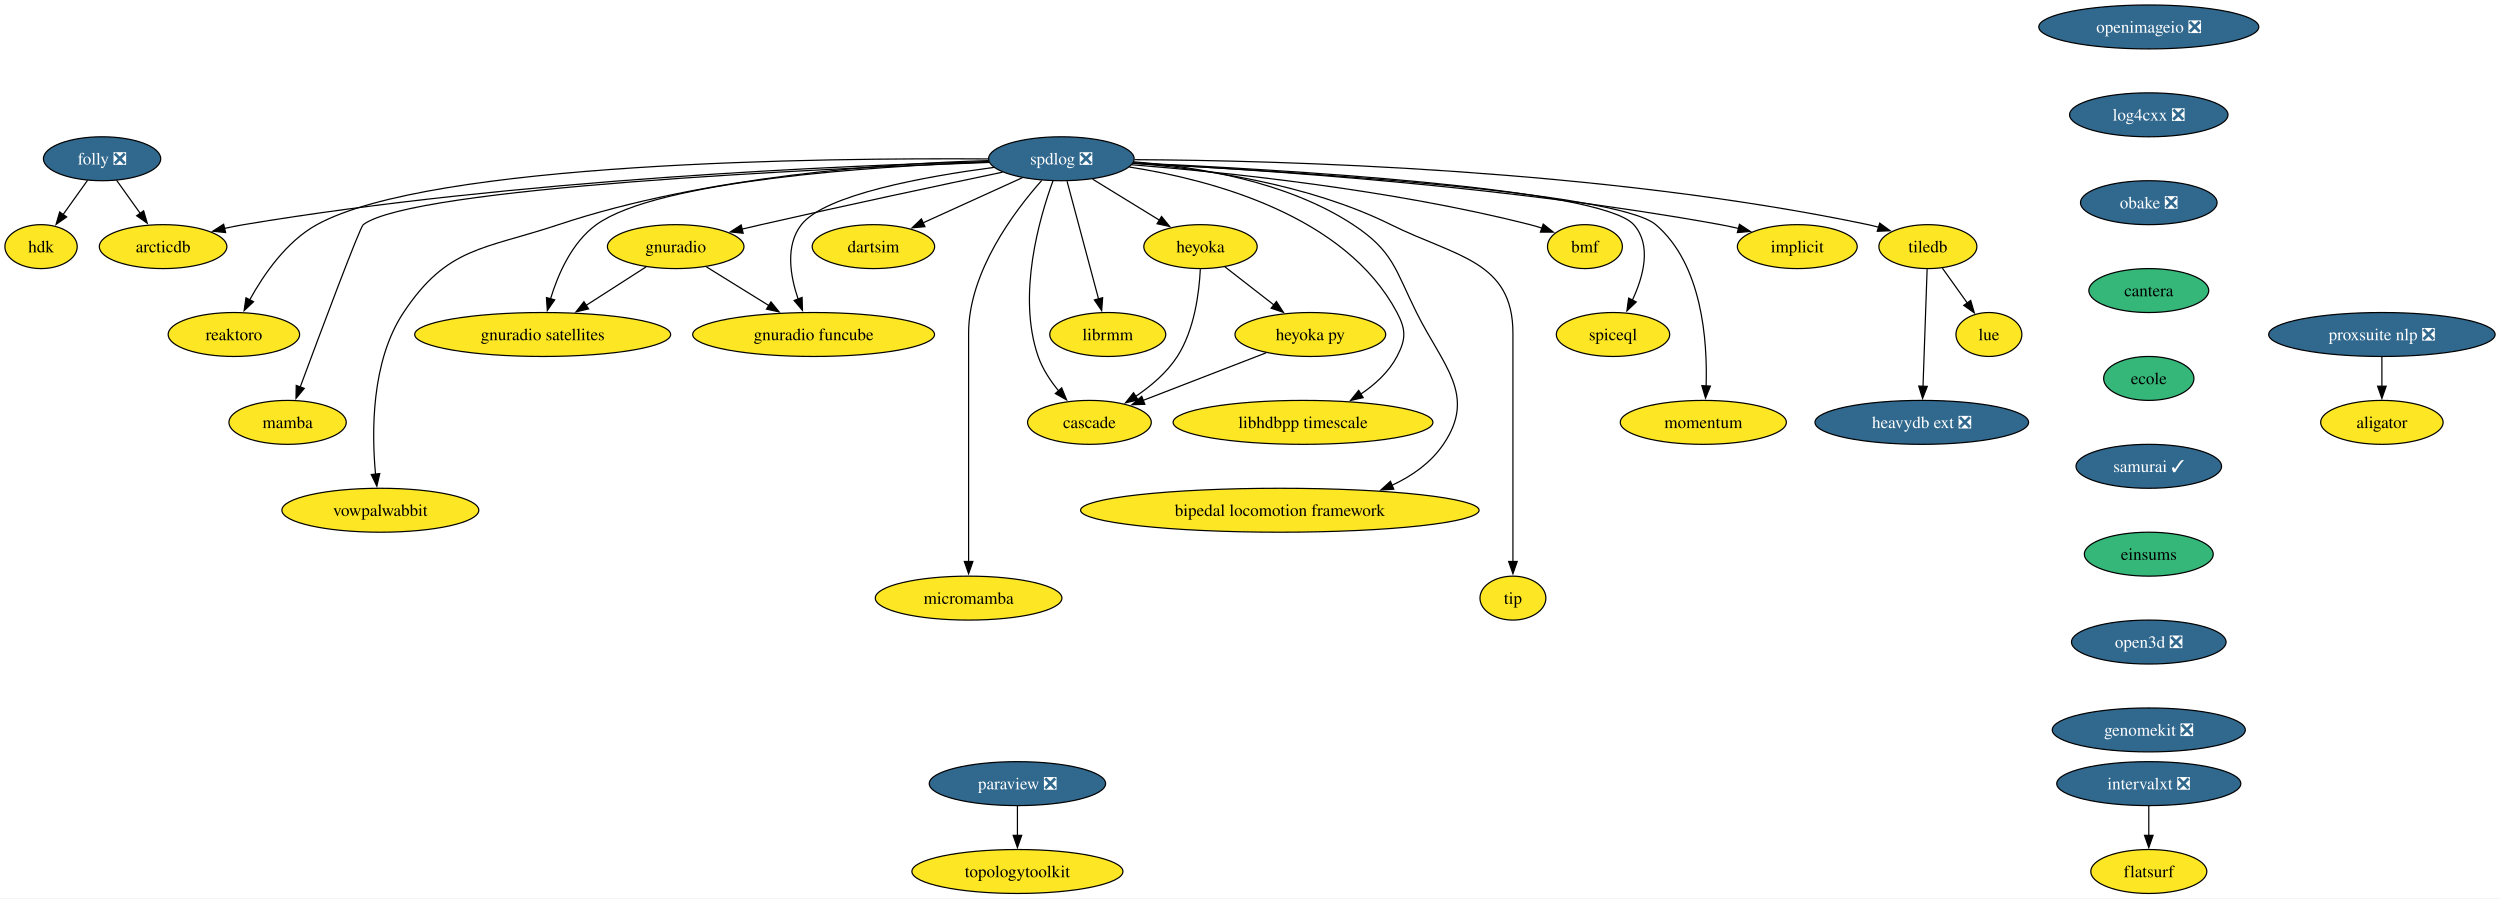
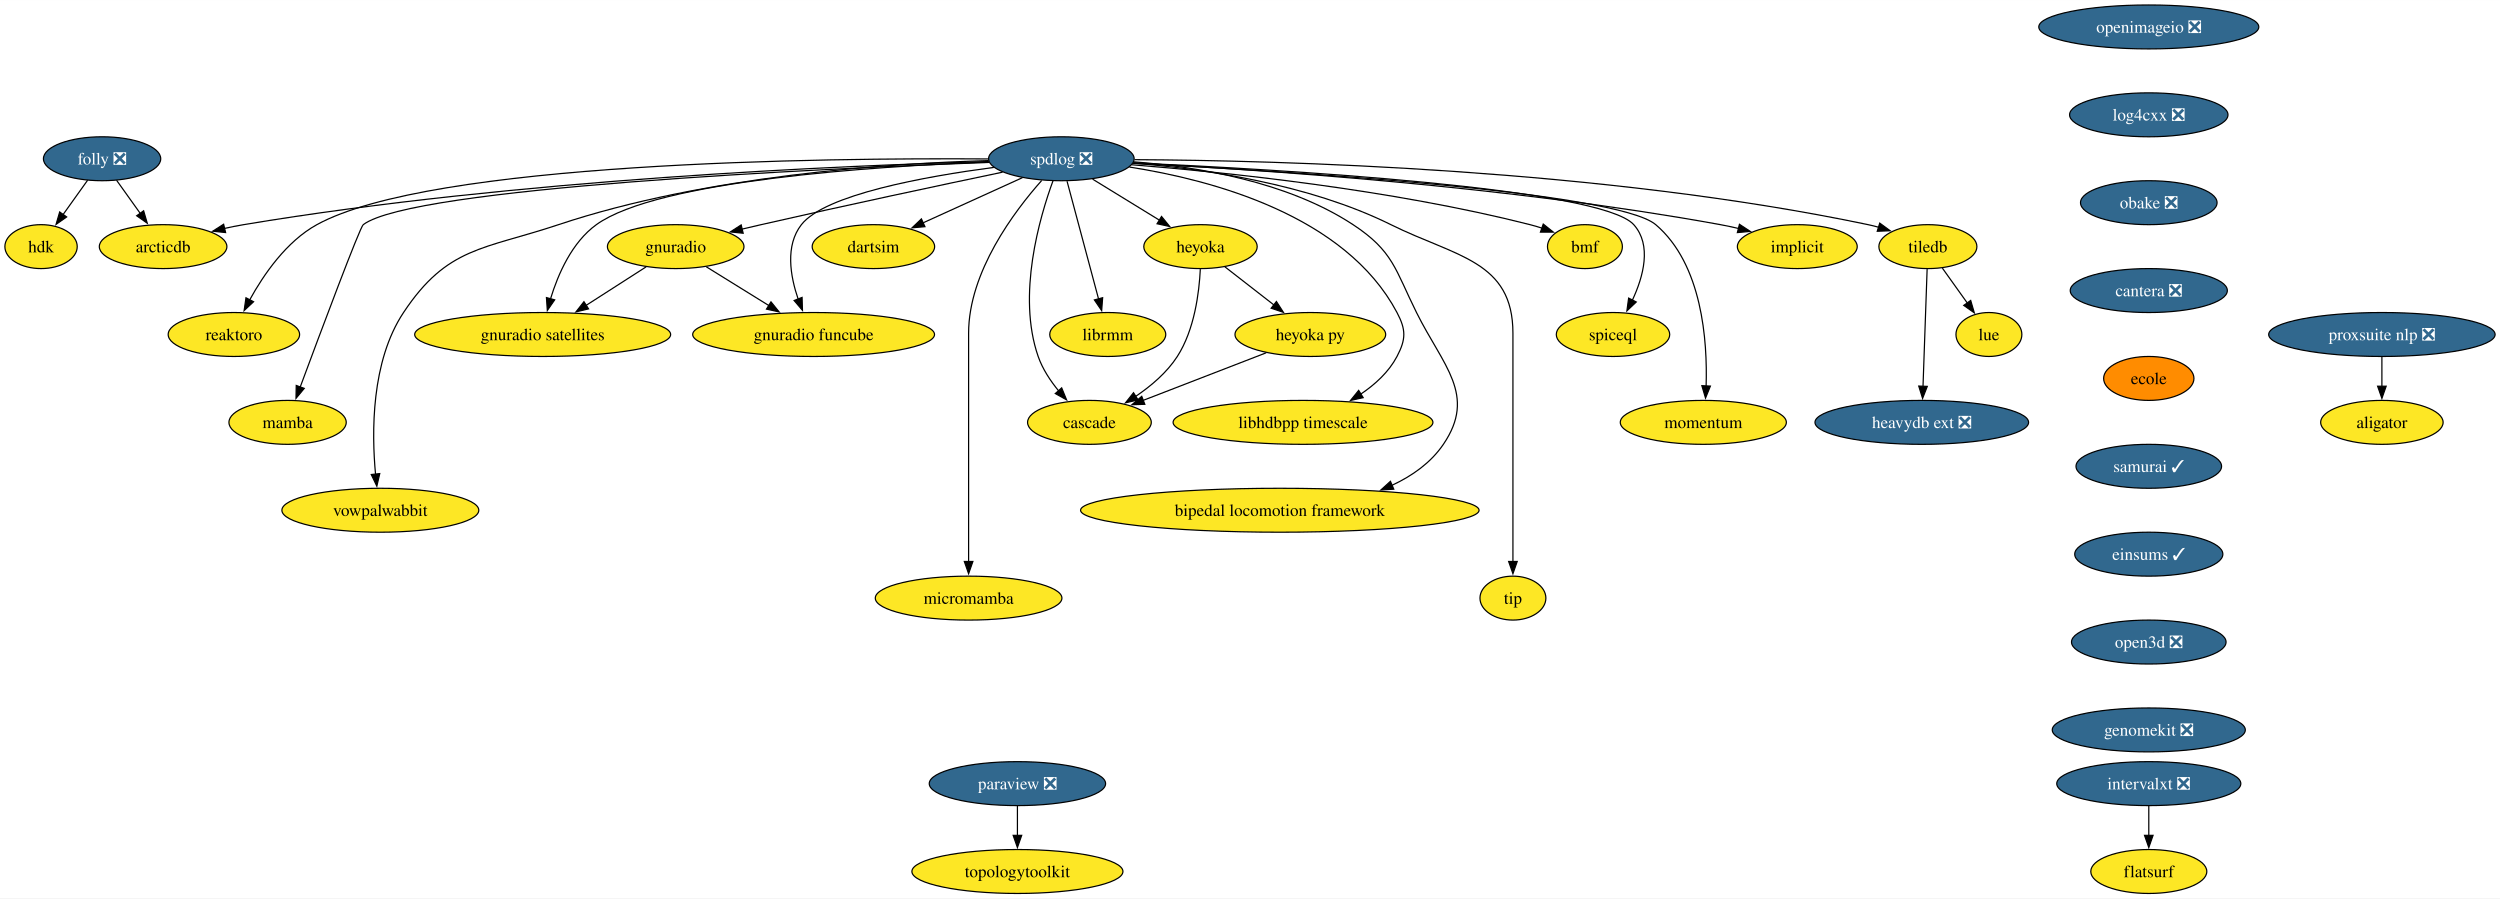
<svg xmlns="http://www.w3.org/2000/svg" xmlns:xlink="http://www.w3.org/1999/xlink" width="2048pt" height="736pt" viewBox="0.00 0.00 2048.41 736.00">
  <g id="graph0" class="graph" transform="scale(1 1) rotate(0) translate(4 732)">
    <polygon fill="white" stroke="none" points="-4,4 -4,-732 2044.41,-732 2044.41,4 -4,4" />
    <g id="node1" class="node">
      <g id="a_node1">
        <a xlink:href="https://github.com/conda-forge/implicit-feedstock" xlink:title="implicit">
          <ellipse fill="#fde725" stroke="black" cx="1468.64" cy="-530" rx="49.1" ry="18" />
          <text text-anchor="middle" x="1468.64" y="-525.33" font-family="Times,serif" font-size="14.00">implicit</text>
        </a>
      </g>
    </g>
    <g id="node2" class="node">
      <g id="a_node2">
        <a xlink:href="https://github.com/conda-forge/paraview-feedstock/pull/242" xlink:title="paraview ❎">
          <ellipse fill="#31688e" stroke="black" cx="829.64" cy="-90" rx="72.25" ry="18" />
          <text text-anchor="middle" x="829.64" y="-85.33" font-family="Times,serif" font-size="14.00" fill="white">paraview ❎</text>
        </a>
      </g>
    </g>
    <g id="node3" class="node">
      <g id="a_node3">
        <a xlink:href="https://github.com/conda-forge/topologytoolkit-feedstock" xlink:title="topologytoolkit">
          <ellipse fill="#fde725" stroke="black" cx="829.64" cy="-18" rx="86.46" ry="18" />
          <text text-anchor="middle" x="829.64" y="-13.32" font-family="Times,serif" font-size="14.00">topologytoolkit</text>
        </a>
      </g>
    </g>
    <g id="edge1" class="edge">
      <path fill="none" stroke="black" d="M829.64,-71.7C829.64,-64.41 829.64,-55.73 829.64,-47.54" />
      <polygon fill="black" stroke="black" points="833.14,-47.62 829.64,-37.62 826.14,-47.62 833.14,-47.62" />
    </g>
    <g id="node4" class="node">
      <g id="a_node4">
        <a xlink:href="https://github.com/conda-forge/spdlog-feedstock/pull/64" xlink:title="spdlog ❎">
          <ellipse fill="#31688e" stroke="black" cx="865.64" cy="-602" rx="59.63" ry="18" />
          <text text-anchor="middle" x="865.64" y="-597.33" font-family="Times,serif" font-size="14.00" fill="white">spdlog ❎</text>
        </a>
      </g>
    </g>
    <g id="edge2" class="edge">
      <path fill="none" stroke="black" d="M924.41,-598.42C1024.09,-593.35 1232.35,-579.66 1405.64,-548 1410.53,-547.11 1415.61,-546.02 1420.65,-544.83" />
      <polygon fill="black" stroke="black" points="1421.24,-548.29 1430.09,-542.47 1419.54,-541.5 1421.24,-548.29" />
    </g>
    <g id="node5" class="node">
      <g id="a_node5">
        <a xlink:href="https://github.com/conda-forge/tiledb-feedstock" xlink:title="tiledb">
          <ellipse fill="#fde725" stroke="black" cx="1575.64" cy="-530" rx="40.16" ry="18" />
          <text text-anchor="middle" x="1575.64" y="-525.33" font-family="Times,serif" font-size="14.00">tiledb</text>
        </a>
      </g>
    </g>
    <g id="edge3" class="edge">
      <path fill="none" stroke="black" d="M925.61,-601.25C1042.54,-600.63 1308.62,-593.78 1526.64,-548 1529.45,-547.41 1532.33,-546.7 1535.2,-545.91" />
      <polygon fill="black" stroke="black" points="1536.19,-549.27 1544.73,-543.01 1534.15,-542.58 1536.19,-549.27" />
    </g>
    <g id="node6" class="node">
      <g id="a_node6">
        <a xlink:href="https://github.com/conda-forge/reaktoro-feedstock" xlink:title="reaktoro">
          <ellipse fill="#fde725" stroke="black" cx="187.64" cy="-458" rx="53.84" ry="18" />
          <text text-anchor="middle" x="187.64" y="-453.32" font-family="Times,serif" font-size="14.00">reaktoro</text>
        </a>
      </g>
    </g>
    <g id="edge4" class="edge">
      <path fill="none" stroke="black" d="M805.73,-601.84C671.11,-602.77 349.15,-599.39 255.64,-548 230.68,-534.28 212.02,-507.13 200.62,-486.4" />
      <polygon fill="black" stroke="black" points="203.76,-484.84 196.03,-477.6 197.55,-488.08 203.76,-484.84" />
    </g>
    <g id="node7" class="node">
      <g id="a_node7">
        <a xlink:href="https://github.com/conda-forge/mamba-feedstock" xlink:title="mamba">
          <ellipse fill="#fde725" stroke="black" cx="231.64" cy="-386" rx="48.05" ry="18" />
          <text text-anchor="middle" x="231.64" y="-381.32" font-family="Times,serif" font-size="14.00">mamba</text>
        </a>
      </g>
    </g>
    <g id="edge5" class="edge">
      <path fill="none" stroke="black" d="M806.41,-599.02C668.37,-593.9 333.9,-578.47 293.64,-548 290.84,-545.88 258.85,-460.41 241.95,-414.88" />
      <polygon fill="black" stroke="black" points="245.29,-413.83 238.53,-405.67 238.73,-416.26 245.29,-413.83" />
    </g>
    <g id="node8" class="node">
      <g id="a_node8">
        <a xlink:href="https://github.com/conda-forge/vowpalwabbit-feedstock" xlink:title="vowpalwabbit">
          <ellipse fill="#fde725" stroke="black" cx="307.64" cy="-314" rx="80.67" ry="18" />
          <text text-anchor="middle" x="307.64" y="-309.32" font-family="Times,serif" font-size="14.00">vowpalwabbit</text>
        </a>
      </g>
    </g>
    <g id="edge6" class="edge">
      <path fill="none" stroke="black" d="M806.05,-600.49C724.48,-598.2 574.39,-588.26 453.64,-548 392.08,-527.48 362.53,-530.05 326.64,-476 300.03,-435.94 300.48,-377.64 303.72,-343.29" />
      <polygon fill="black" stroke="black" points="307.15,-344.03 304.77,-333.71 300.2,-343.27 307.15,-344.03" />
    </g>
    <g id="node9" class="node">
      <g id="a_node9">
        <a xlink:href="https://github.com/conda-forge/gnuradio-feedstock" xlink:title="gnuradio">
          <ellipse fill="#fde725" stroke="black" cx="549.64" cy="-530" rx="55.94" ry="18" />
          <text text-anchor="middle" x="549.64" y="-525.33" font-family="Times,serif" font-size="14.00">gnuradio</text>
        </a>
      </g>
    </g>
    <g id="edge7" class="edge">
      <path fill="none" stroke="black" d="M817.48,-591.01C767.82,-580.62 688.2,-563.71 619.64,-548 614.5,-546.82 609.15,-545.57 603.81,-544.3" />
      <polygon fill="black" stroke="black" points="604.92,-540.97 594.38,-542.05 603.29,-547.78 604.92,-540.97" />
    </g>
    <g id="node10" class="node">
      <g id="a_node10">
        <a xlink:href="https://github.com/conda-forge/micromamba-feedstock" xlink:title="micromamba">
          <ellipse fill="#fde725" stroke="black" cx="789.64" cy="-242" rx="76.46" ry="18" />
          <text text-anchor="middle" x="789.64" y="-237.32" font-family="Times,serif" font-size="14.00">micromamba</text>
        </a>
      </g>
    </g>
    <g id="edge8" class="edge">
      <path fill="none" stroke="black" d="M849.52,-584.19C827.21,-559.09 789.64,-509.33 789.64,-459 789.64,-459 789.64,-459 789.64,-385 789.64,-345.74 789.64,-300.38 789.64,-271.69" />
      <polygon fill="black" stroke="black" points="793.14,-272 789.64,-262 786.14,-272 793.14,-272" />
    </g>
    <g id="node11" class="node">
      <g id="a_node11">
        <a xlink:href="https://github.com/conda-forge/gnuradio-satellites-feedstock" xlink:title="gnuradio satellites">
          <ellipse fill="#fde725" stroke="black" cx="440.64" cy="-458" rx="104.87" ry="18" />
          <text text-anchor="middle" x="440.64" y="-453.32" font-family="Times,serif" font-size="14.00">gnuradio satellites</text>
        </a>
      </g>
    </g>
    <g id="edge9" class="edge">
      <path fill="none" stroke="black" d="M806.3,-599.4C712.35,-595.79 534.87,-584.24 484.64,-548 464.66,-533.59 453.27,-507.52 447.11,-487.31" />
      <polygon fill="black" stroke="black" points="450.49,-486.39 444.46,-477.68 443.74,-488.25 450.49,-486.39" />
    </g>
    <g id="node12" class="node">
      <g id="a_node12">
        <a xlink:href="https://github.com/conda-forge/dartsim-feedstock" xlink:title="dartsim">
          <ellipse fill="#fde725" stroke="black" cx="711.64" cy="-530" rx="50.16" ry="18" />
          <text text-anchor="middle" x="711.64" y="-525.33" font-family="Times,serif" font-size="14.00">dartsim</text>
        </a>
      </g>
    </g>
    <g id="edge10" class="edge">
      <path fill="none" stroke="black" d="M833.73,-586.5C810.14,-575.77 777.83,-561.09 752.38,-549.52" />
      <polygon fill="black" stroke="black" points="753.86,-546.35 743.31,-545.4 750.97,-552.72 753.86,-546.35" />
    </g>
    <g id="node13" class="node">
      <g id="a_node13">
        <a xlink:href="https://github.com/conda-forge/heyoka-feedstock" xlink:title="heyoka">
          <ellipse fill="#fde725" stroke="black" cx="979.64" cy="-530" rx="46.47" ry="18" />
          <text text-anchor="middle" x="979.64" y="-525.33" font-family="Times,serif" font-size="14.00">heyoka</text>
        </a>
      </g>
    </g>
    <g id="edge11" class="edge">
      <path fill="none" stroke="black" d="M891.22,-585.29C907.51,-575.29 928.77,-562.24 946.36,-551.44" />
      <polygon fill="black" stroke="black" points="947.72,-554.71 954.41,-546.49 944.05,-548.74 947.72,-554.71" />
    </g>
    <g id="node14" class="node">
      <g id="a_node14">
        <a xlink:href="https://github.com/conda-forge/librmm-feedstock" xlink:title="librmm">
          <ellipse fill="#fde725" stroke="black" cx="903.64" cy="-458" rx="47.53" ry="18" />
          <text text-anchor="middle" x="903.64" y="-453.32" font-family="Times,serif" font-size="14.00">librmm</text>
        </a>
      </g>
    </g>
    <g id="edge12" class="edge">
      <path fill="none" stroke="black" d="M870.3,-583.59C876.74,-559.5 888.45,-515.75 896.14,-487.03" />
      <polygon fill="black" stroke="black" points="899.46,-488.14 898.67,-477.57 892.7,-486.33 899.46,-488.14" />
    </g>
    <g id="node15" class="node">
      <g id="a_node15">
        <a xlink:href="https://github.com/conda-forge/libhdbpp-timescale-feedstock" xlink:title="libhdbpp timescale">
          <ellipse fill="#fde725" stroke="black" cx="1063.64" cy="-386" rx="106.45" ry="18" />
          <text text-anchor="middle" x="1063.64" y="-381.32" font-family="Times,serif" font-size="14.00">libhdbpp timescale</text>
        </a>
      </g>
    </g>
    <g id="edge13" class="edge">
      <path fill="none" stroke="black" d="M921.4,-595.2C988.79,-584.74 1098.42,-555.71 1140.64,-476 1148.13,-461.86 1148.08,-454.16 1140.64,-440 1133.96,-427.31 1122.72,-417.06 1110.86,-409.08" />
      <polygon fill="black" stroke="black" points="1112.93,-406.25 1102.58,-403.97 1109.25,-412.2 1112.93,-406.25" />
    </g>
    <g id="node16" class="node">
      <g id="a_node16">
        <a xlink:href="https://github.com/conda-forge/bipedal-locomotion-framework-feedstock" xlink:title="bipedal locomotion framework">
          <ellipse fill="#fde725" stroke="black" cx="1044.64" cy="-314" rx="163.27" ry="18" />
          <text text-anchor="middle" x="1044.64" y="-309.32" font-family="Times,serif" font-size="14.00">bipedal locomotion framework</text>
        </a>
      </g>
    </g>
    <g id="edge14" class="edge">
      <path fill="none" stroke="black" d="M924.95,-599.46C976.28,-595.57 1050.57,-583.56 1104.64,-548 1137.62,-526.31 1139.08,-511.35 1156.64,-476 1178.43,-432.13 1206.18,-408.51 1178.64,-368 1168.39,-352.92 1153.11,-342.13 1136.51,-334.42" />
      <polygon fill="black" stroke="black" points="1138,-331.25 1127.42,-330.58 1135.28,-337.7 1138,-331.25" />
    </g>
    <g id="node17" class="node">
      <g id="a_node17">
        <a xlink:href="https://github.com/conda-forge/tip-feedstock" xlink:title="tip">
          <ellipse fill="#fde725" stroke="black" cx="1235.64" cy="-242" rx="27" ry="18" />
          <text text-anchor="middle" x="1235.64" y="-237.32" font-family="Times,serif" font-size="14.00">tip</text>
        </a>
      </g>
    </g>
    <g id="edge15" class="edge">
      <path fill="none" stroke="black" d="M924.59,-598.37C981.3,-593.83 1068.13,-581.49 1135.64,-548 1188.94,-521.56 1235.64,-518.5 1235.64,-459 1235.64,-459 1235.64,-459 1235.64,-385 1235.64,-345.74 1235.64,-300.38 1235.64,-271.69" />
      <polygon fill="black" stroke="black" points="1239.14,-272 1235.64,-262 1232.14,-272 1239.14,-272" />
    </g>
    <g id="node18" class="node">
      <g id="a_node18">
        <a xlink:href="https://github.com/conda-forge/cascade-feedstock" xlink:title="cascade">
          <ellipse fill="#fde725" stroke="black" cx="888.64" cy="-386" rx="50.68" ry="18" />
          <text text-anchor="middle" x="888.64" y="-381.32" font-family="Times,serif" font-size="14.00">cascade</text>
        </a>
      </g>
    </g>
    <g id="edge16" class="edge">
      <path fill="none" stroke="black" d="M858.82,-584.01C847.84,-554.05 829.15,-490.24 846.64,-440 850.21,-429.74 856.69,-419.97 863.5,-411.68" />
      <polygon fill="black" stroke="black" points="865.9,-414.26 869.91,-404.45 860.66,-409.62 865.9,-414.26" />
    </g>
    <g id="node19" class="node">
      <g id="a_node19">
        <a xlink:href="https://github.com/conda-forge/arcticdb-feedstock" xlink:title="arcticdb">
          <ellipse fill="#fde725" stroke="black" cx="129.64" cy="-530" rx="52.26" ry="18" />
          <text text-anchor="middle" x="129.64" y="-525.33" font-family="Times,serif" font-size="14.00">arcticdb</text>
        </a>
      </g>
    </g>
    <g id="edge17" class="edge">
      <path fill="none" stroke="black" d="M806.06,-599.74C688.55,-596.5 418.91,-585.3 195.64,-548 190.44,-547.13 185.05,-546.05 179.7,-544.86" />
      <polygon fill="black" stroke="black" points="180.85,-541.53 170.31,-542.63 179.23,-548.34 180.85,-541.53" />
    </g>
    <g id="node20" class="node">
      <g id="a_node20">
        <a xlink:href="https://github.com/conda-forge/gnuradio-funcube-feedstock" xlink:title="gnuradio funcube">
          <ellipse fill="#fde725" stroke="black" cx="662.64" cy="-458" rx="99.08" ry="18" />
          <text text-anchor="middle" x="662.64" y="-453.32" font-family="Times,serif" font-size="14.00">gnuradio funcube</text>
        </a>
      </g>
    </g>
    <g id="edge18" class="edge">
      <path fill="none" stroke="black" d="M810.34,-594.92C753.88,-587.45 671.88,-572.62 652.64,-548 639.27,-530.9 643.46,-505.98 650.02,-486.86" />
      <polygon fill="black" stroke="black" points="653.19,-488.38 653.51,-477.79 646.66,-485.87 653.19,-488.38" />
    </g>
    <g id="node21" class="node">
      <g id="a_node21">
        <a xlink:href="https://github.com/conda-forge/bmf-feedstock" xlink:title="bmf">
          <ellipse fill="#fde725" stroke="black" cx="1294.64" cy="-530" rx="30.69" ry="18" />
          <text text-anchor="middle" x="1294.64" y="-525.33" font-family="Times,serif" font-size="14.00">bmf</text>
        </a>
      </g>
    </g>
    <g id="edge19" class="edge">
      <path fill="none" stroke="black" d="M923.34,-597.08C999.15,-591.03 1135.99,-576.92 1249.64,-548 1252.82,-547.19 1256.1,-546.23 1259.35,-545.18" />
      <polygon fill="black" stroke="black" points="1260.49,-548.48 1268.77,-541.87 1258.18,-541.88 1260.49,-548.48" />
    </g>
    <g id="node22" class="node">
      <g id="a_node22">
        <a xlink:href="https://github.com/conda-forge/spiceql-feedstock" xlink:title="spiceql">
          <ellipse fill="#fde725" stroke="black" cx="1317.64" cy="-458" rx="46.47" ry="18" />
          <text text-anchor="middle" x="1317.64" y="-453.32" font-family="Times,serif" font-size="14.00">spiceql</text>
        </a>
      </g>
    </g>
    <g id="edge20" class="edge">
      <path fill="none" stroke="black" d="M924.6,-598.65C1044.51,-593.26 1307.75,-578.1 1334.64,-548 1349.58,-531.27 1342.6,-505.57 1333.49,-486.07" />
      <polygon fill="black" stroke="black" points="1336.69,-484.64 1329.02,-477.33 1330.45,-487.83 1336.69,-484.64" />
    </g>
    <g id="node23" class="node">
      <g id="a_node23">
        <a xlink:href="https://github.com/conda-forge/momentum-feedstock" xlink:title="momentum">
          <ellipse fill="#fde725" stroke="black" cx="1391.64" cy="-386" rx="68.04" ry="18" />
          <text text-anchor="middle" x="1391.64" y="-381.32" font-family="Times,serif" font-size="14.00">momentum</text>
        </a>
      </g>
    </g>
    <g id="edge21" class="edge">
      <path fill="none" stroke="black" d="M924.36,-598.27C1046.77,-592.05 1320.55,-575.25 1352.64,-548 1390.84,-515.55 1395.1,-452.65 1393.93,-415.81" />
      <polygon fill="black" stroke="black" points="1397.43,-415.73 1393.44,-405.91 1390.44,-416.07 1397.43,-415.73" />
    </g>
    <g id="node24" class="node">
      <g id="a_node24">
        <a xlink:href="https://github.com/conda-forge/lue-feedstock" xlink:title="lue">
          <ellipse fill="#fde725" stroke="black" cx="1625.64" cy="-458" rx="27" ry="18" />
          <text text-anchor="middle" x="1625.64" y="-453.32" font-family="Times,serif" font-size="14.00">lue</text>
        </a>
      </g>
    </g>
    <g id="edge22" class="edge">
      <path fill="none" stroke="black" d="M1587.49,-512.41C1593.57,-503.89 1601.11,-493.33 1607.88,-483.86" />
      <polygon fill="black" stroke="black" points="1610.71,-485.91 1613.68,-475.74 1605.02,-481.85 1610.71,-485.91" />
    </g>
    <g id="node25" class="node">
      <g id="a_node25">
        <a xlink:href="https://github.com/conda-forge/heavydb-ext-feedstock/pull/75" xlink:title="heavydb ext ❎">
          <ellipse fill="#31688e" stroke="black" cx="1570.64" cy="-386" rx="87.51" ry="18" />
          <text text-anchor="middle" x="1570.64" y="-381.32" font-family="Times,serif" font-size="14.00" fill="white">heavydb ext ❎</text>
        </a>
      </g>
    </g>
    <g id="edge23" class="edge">
      <path fill="none" stroke="black" d="M1575.02,-511.59C1574.18,-487.61 1572.65,-444.14 1571.64,-415.42" />
      <polygon fill="black" stroke="black" points="1575.14,-415.49 1571.29,-405.62 1568.15,-415.74 1575.14,-415.49" />
    </g>
    <g id="edge24" class="edge">
      <path fill="none" stroke="black" d="M525.45,-513.46C511.01,-504.19 492.41,-492.25 476.31,-481.91" />
      <polygon fill="black" stroke="black" points="478.24,-478.99 467.94,-476.53 474.46,-484.88 478.24,-478.99" />
    </g>
    <g id="edge25" class="edge">
      <path fill="none" stroke="black" d="M574.72,-513.46C589.83,-504.1 609.33,-492.02 626.13,-481.61" />
      <polygon fill="black" stroke="black" points="627.71,-484.75 634.37,-476.51 624.03,-478.8 627.71,-484.75" />
    </g>
    <g id="edge26" class="edge">
      <path fill="none" stroke="black" d="M979.5,-511.56C978.58,-492.54 974.78,-461.9 960.64,-440 952.12,-426.8 939.08,-415.76 926.43,-407.22" />
      <polygon fill="black" stroke="black" points="928.51,-404.4 918.19,-402.01 924.77,-410.31 928.51,-404.4" />
    </g>
    <g id="node26" class="node">
      <g id="a_node26">
        <a xlink:href="https://github.com/conda-forge/heyoka.py-feedstock" xlink:title="heyoka py">
          <ellipse fill="#fde725" stroke="black" cx="1069.64" cy="-458" rx="61.73" ry="18" />
          <text text-anchor="middle" x="1069.64" y="-453.32" font-family="Times,serif" font-size="14.00">heyoka py</text>
        </a>
      </g>
    </g>
    <g id="edge27" class="edge">
      <path fill="none" stroke="black" d="M999.61,-513.46C1011.48,-504.24 1026.75,-492.36 1040,-482.05" />
      <polygon fill="black" stroke="black" points="1041.84,-485.05 1047.59,-476.15 1037.54,-479.53 1041.84,-485.05" />
    </g>
    <g id="edge32" class="edge">
      <path fill="none" stroke="black" d="M1033.44,-443C1004.37,-431.76 963.44,-415.93 932.51,-403.97" />
      <polygon fill="black" stroke="black" points="934.02,-400.8 923.43,-400.46 931.5,-407.33 934.02,-400.8" />
    </g>
    <g id="node27" class="node">
      <g id="a_node27">
        <a xlink:href="https://github.com/conda-forge/openimageio-feedstock/pull/107" xlink:title="openimageio ❎">
          <ellipse fill="#31688e" stroke="black" cx="1756.64" cy="-710" rx="90.14" ry="18" />
          <text text-anchor="middle" x="1756.64" y="-705.33" font-family="Times,serif" font-size="14.00" fill="white">openimageio ❎</text>
        </a>
      </g>
    </g>
    <g id="node28" class="node">
      <g id="a_node28">
        <a xlink:href="https://github.com/conda-forge/log4cxx-feedstock/pull/25" xlink:title="log4cxx ❎">
          <ellipse fill="#31688e" stroke="black" cx="1756.64" cy="-638" rx="64.89" ry="18" />
          <text text-anchor="middle" x="1756.64" y="-633.33" font-family="Times,serif" font-size="14.00" fill="white">log4cxx ❎</text>
        </a>
      </g>
    </g>
    <g id="node29" class="node">
      <g id="a_node29">
        <a xlink:href="https://github.com/conda-forge/obake-feedstock/pull/47" xlink:title="obake ❎">
          <ellipse fill="#31688e" stroke="black" cx="1756.64" cy="-566" rx="55.94" ry="18" />
          <text text-anchor="middle" x="1756.64" y="-561.33" font-family="Times,serif" font-size="14.00" fill="white">obake ❎</text>
        </a>
      </g>
    </g>
    <g id="node30" class="node">
      <g id="a_node30">
-         <a xlink:href="https://github.com/conda-forge/cantera-feedstock" xlink:title="cantera">
-           <ellipse fill="#35b779" stroke="black" cx="1756.64" cy="-494" rx="49.1" ry="18" />
-           <text text-anchor="middle" x="1756.64" y="-489.32" font-family="Times,serif" font-size="14.00">cantera</text>
+         <a xlink:href="https://github.com/conda-forge/cantera-feedstock/pull/40" xlink:title="cantera ❎">
+           <ellipse fill="#31688e" stroke="black" cx="1756.64" cy="-494" rx="64.36" ry="18" />
+           <text text-anchor="middle" x="1756.64" y="-489.32" font-family="Times,serif" font-size="14.00" fill="white">cantera ❎</text>
        </a>
      </g>
    </g>
    <g id="node31" class="node">
      <g id="a_node31">
        <a xlink:href="https://github.com/conda-forge/ecole-feedstock" xlink:title="ecole">
-           <ellipse fill="#35b779" stroke="black" cx="1756.64" cy="-422" rx="37" ry="18" />
+           <ellipse fill="#ff8c00" stroke="black" cx="1756.64" cy="-422" rx="37" ry="18" />
          <text text-anchor="middle" x="1756.64" y="-417.32" font-family="Times,serif" font-size="14.00">ecole</text>
        </a>
      </g>
    </g>
    <g id="node32" class="node">
      <g id="a_node32">
        <a xlink:href="https://github.com/conda-forge/samurai-feedstock/pull/22" xlink:title="samurai ✓">
          <ellipse fill="#31688e" stroke="black" cx="1756.64" cy="-350" rx="59.63" ry="18" />
          <text text-anchor="middle" x="1756.64" y="-345.32" font-family="Times,serif" font-size="14.00" fill="white">samurai ✓</text>
        </a>
      </g>
    </g>
    <g id="node37" class="node">
      <g id="a_node37">
-         <a xlink:href="https://github.com/conda-forge/einsums-feedstock" xlink:title="einsums">
-           <ellipse fill="#35b779" stroke="black" cx="1756.64" cy="-278" rx="52.79" ry="18" />
-           <text text-anchor="middle" x="1756.64" y="-273.32" font-family="Times,serif" font-size="14.00">einsums</text>
+         <a xlink:href="https://github.com/conda-forge/einsums-feedstock/pull/10" xlink:title="einsums ✓">
+           <ellipse fill="#31688e" stroke="black" cx="1756.64" cy="-278" rx="60.68" ry="18" />
+           <text text-anchor="middle" x="1756.64" y="-273.32" font-family="Times,serif" font-size="14.00" fill="white">einsums ✓</text>
        </a>
      </g>
    </g>
    <g id="node33" class="node">
      <g id="a_node33">
        <a xlink:href="https://github.com/conda-forge/folly-feedstock/pull/204" xlink:title="folly ❎">
          <ellipse fill="#31688e" stroke="black" cx="79.64" cy="-602" rx="48.05" ry="18" />
          <text text-anchor="middle" x="79.64" y="-597.33" font-family="Times,serif" font-size="14.00" fill="white">folly ❎</text>
        </a>
      </g>
    </g>
    <g id="edge34" class="edge">
      <path fill="none" stroke="black" d="M91.49,-584.41C97.32,-576.25 104.48,-566.22 111.02,-557.07" />
      <polygon fill="black" stroke="black" points="113.68,-559.36 116.65,-549.19 107.99,-555.29 113.68,-559.36" />
    </g>
    <g id="node34" class="node">
      <g id="a_node34">
        <a xlink:href="https://github.com/conda-forge/hdk-feedstock" xlink:title="hdk">
          <ellipse fill="#fde725" stroke="black" cx="29.64" cy="-530" rx="29.64" ry="18" />
          <text text-anchor="middle" x="29.64" y="-525.33" font-family="Times,serif" font-size="14.00">hdk</text>
        </a>
      </g>
    </g>
    <g id="edge35" class="edge">
      <path fill="none" stroke="black" d="M67.79,-584.41C61.79,-576.01 54.37,-565.63 47.68,-556.26" />
      <polygon fill="black" stroke="black" points="50.6,-554.32 41.94,-548.22 44.9,-558.39 50.6,-554.32" />
    </g>
    <g id="node35" class="node">
      <g id="a_node35">
        <a xlink:href="https://github.com/conda-forge/intervalxt-feedstock/pull/21" xlink:title="intervalxt ❎">
          <ellipse fill="#31688e" stroke="black" cx="1756.64" cy="-90" rx="75.41" ry="18" />
          <text text-anchor="middle" x="1756.64" y="-85.33" font-family="Times,serif" font-size="14.00" fill="white">intervalxt ❎</text>
        </a>
      </g>
    </g>
    <g id="node36" class="node">
      <g id="a_node36">
        <a xlink:href="https://github.com/conda-forge/flatsurf-feedstock" xlink:title="flatsurf">
          <ellipse fill="#fde725" stroke="black" cx="1756.64" cy="-18" rx="47.53" ry="18" />
          <text text-anchor="middle" x="1756.64" y="-13.32" font-family="Times,serif" font-size="14.00">flatsurf</text>
        </a>
      </g>
    </g>
    <g id="edge36" class="edge">
      <path fill="none" stroke="black" d="M1756.64,-71.7C1756.64,-64.41 1756.64,-55.73 1756.64,-47.54" />
      <polygon fill="black" stroke="black" points="1760.14,-47.62 1756.64,-37.62 1753.14,-47.62 1760.14,-47.62" />
    </g>
    <g id="node38" class="node">
      <g id="a_node38">
        <a xlink:href="https://github.com/conda-forge/open3d-feedstock/pull/8" xlink:title="open3d ❎">
          <ellipse fill="#31688e" stroke="black" cx="1756.64" cy="-206" rx="63.31" ry="18" />
          <text text-anchor="middle" x="1756.64" y="-201.33" font-family="Times,serif" font-size="14.00" fill="white">open3d ❎</text>
        </a>
      </g>
    </g>
    <g id="node41" class="node">
      <g id="a_node41">
        <a xlink:href="https://github.com/conda-forge/genomekit-feedstock/pull/16" xlink:title="genomekit ❎">
          <ellipse fill="#31688e" stroke="black" cx="1756.64" cy="-134" rx="79.09" ry="18" />
          <text text-anchor="middle" x="1756.64" y="-129.32" font-family="Times,serif" font-size="14.00" fill="white">genomekit ❎</text>
        </a>
      </g>
    </g>
    <g id="node39" class="node">
      <g id="a_node39">
        <a xlink:href="https://github.com/conda-forge/aligator-feedstock" xlink:title="aligator">
          <ellipse fill="#fde725" stroke="black" cx="1947.64" cy="-386" rx="50.16" ry="18" />
          <text text-anchor="middle" x="1947.64" y="-381.32" font-family="Times,serif" font-size="14.00">aligator</text>
        </a>
      </g>
    </g>
    <g id="node40" class="node">
      <g id="a_node40">
        <a xlink:href="https://github.com/conda-forge/proxsuite-nlp-feedstock/pull/28" xlink:title="proxsuite nlp ❎">
          <ellipse fill="#31688e" stroke="black" cx="1947.64" cy="-458" rx="92.77" ry="18" />
          <text text-anchor="middle" x="1947.64" y="-453.32" font-family="Times,serif" font-size="14.00" fill="white">proxsuite nlp ❎</text>
        </a>
      </g>
    </g>
    <g id="edge39" class="edge">
      <path fill="none" stroke="black" d="M1947.64,-439.7C1947.64,-432.41 1947.64,-423.73 1947.64,-415.54" />
      <polygon fill="black" stroke="black" points="1951.14,-415.62 1947.64,-405.62 1944.14,-415.62 1951.14,-415.62" />
    </g>
  </g>
</svg>
